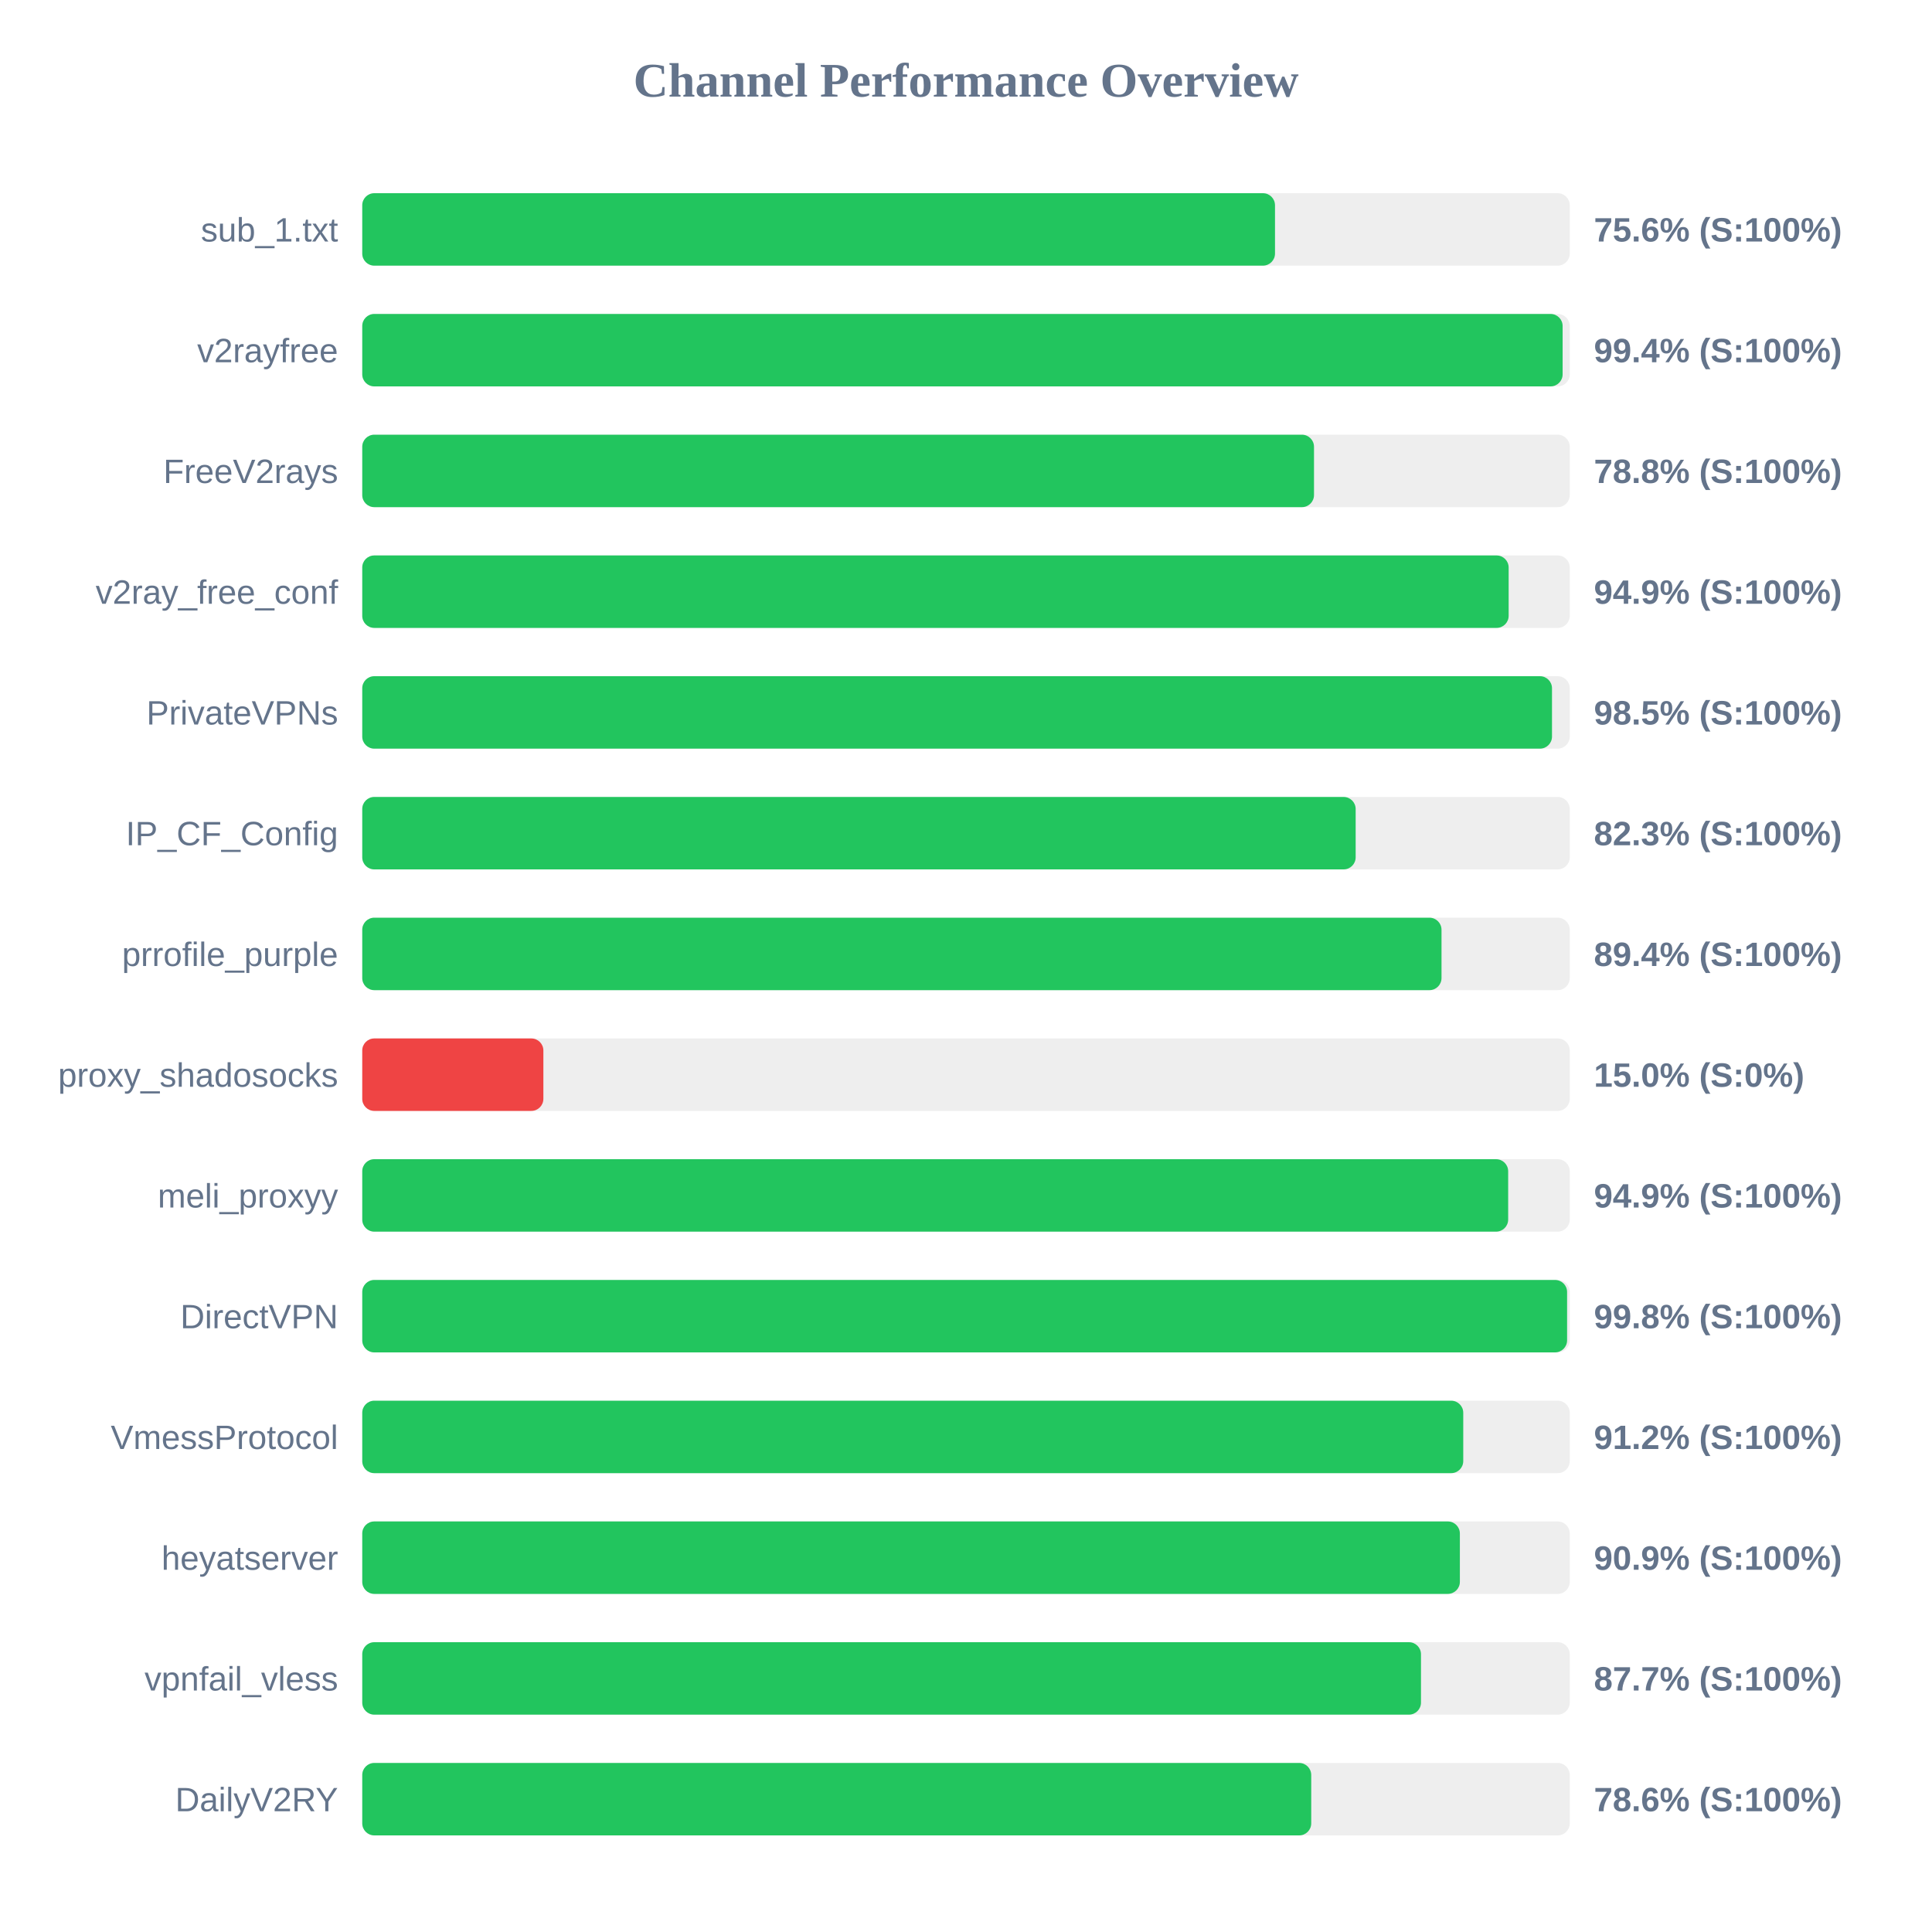
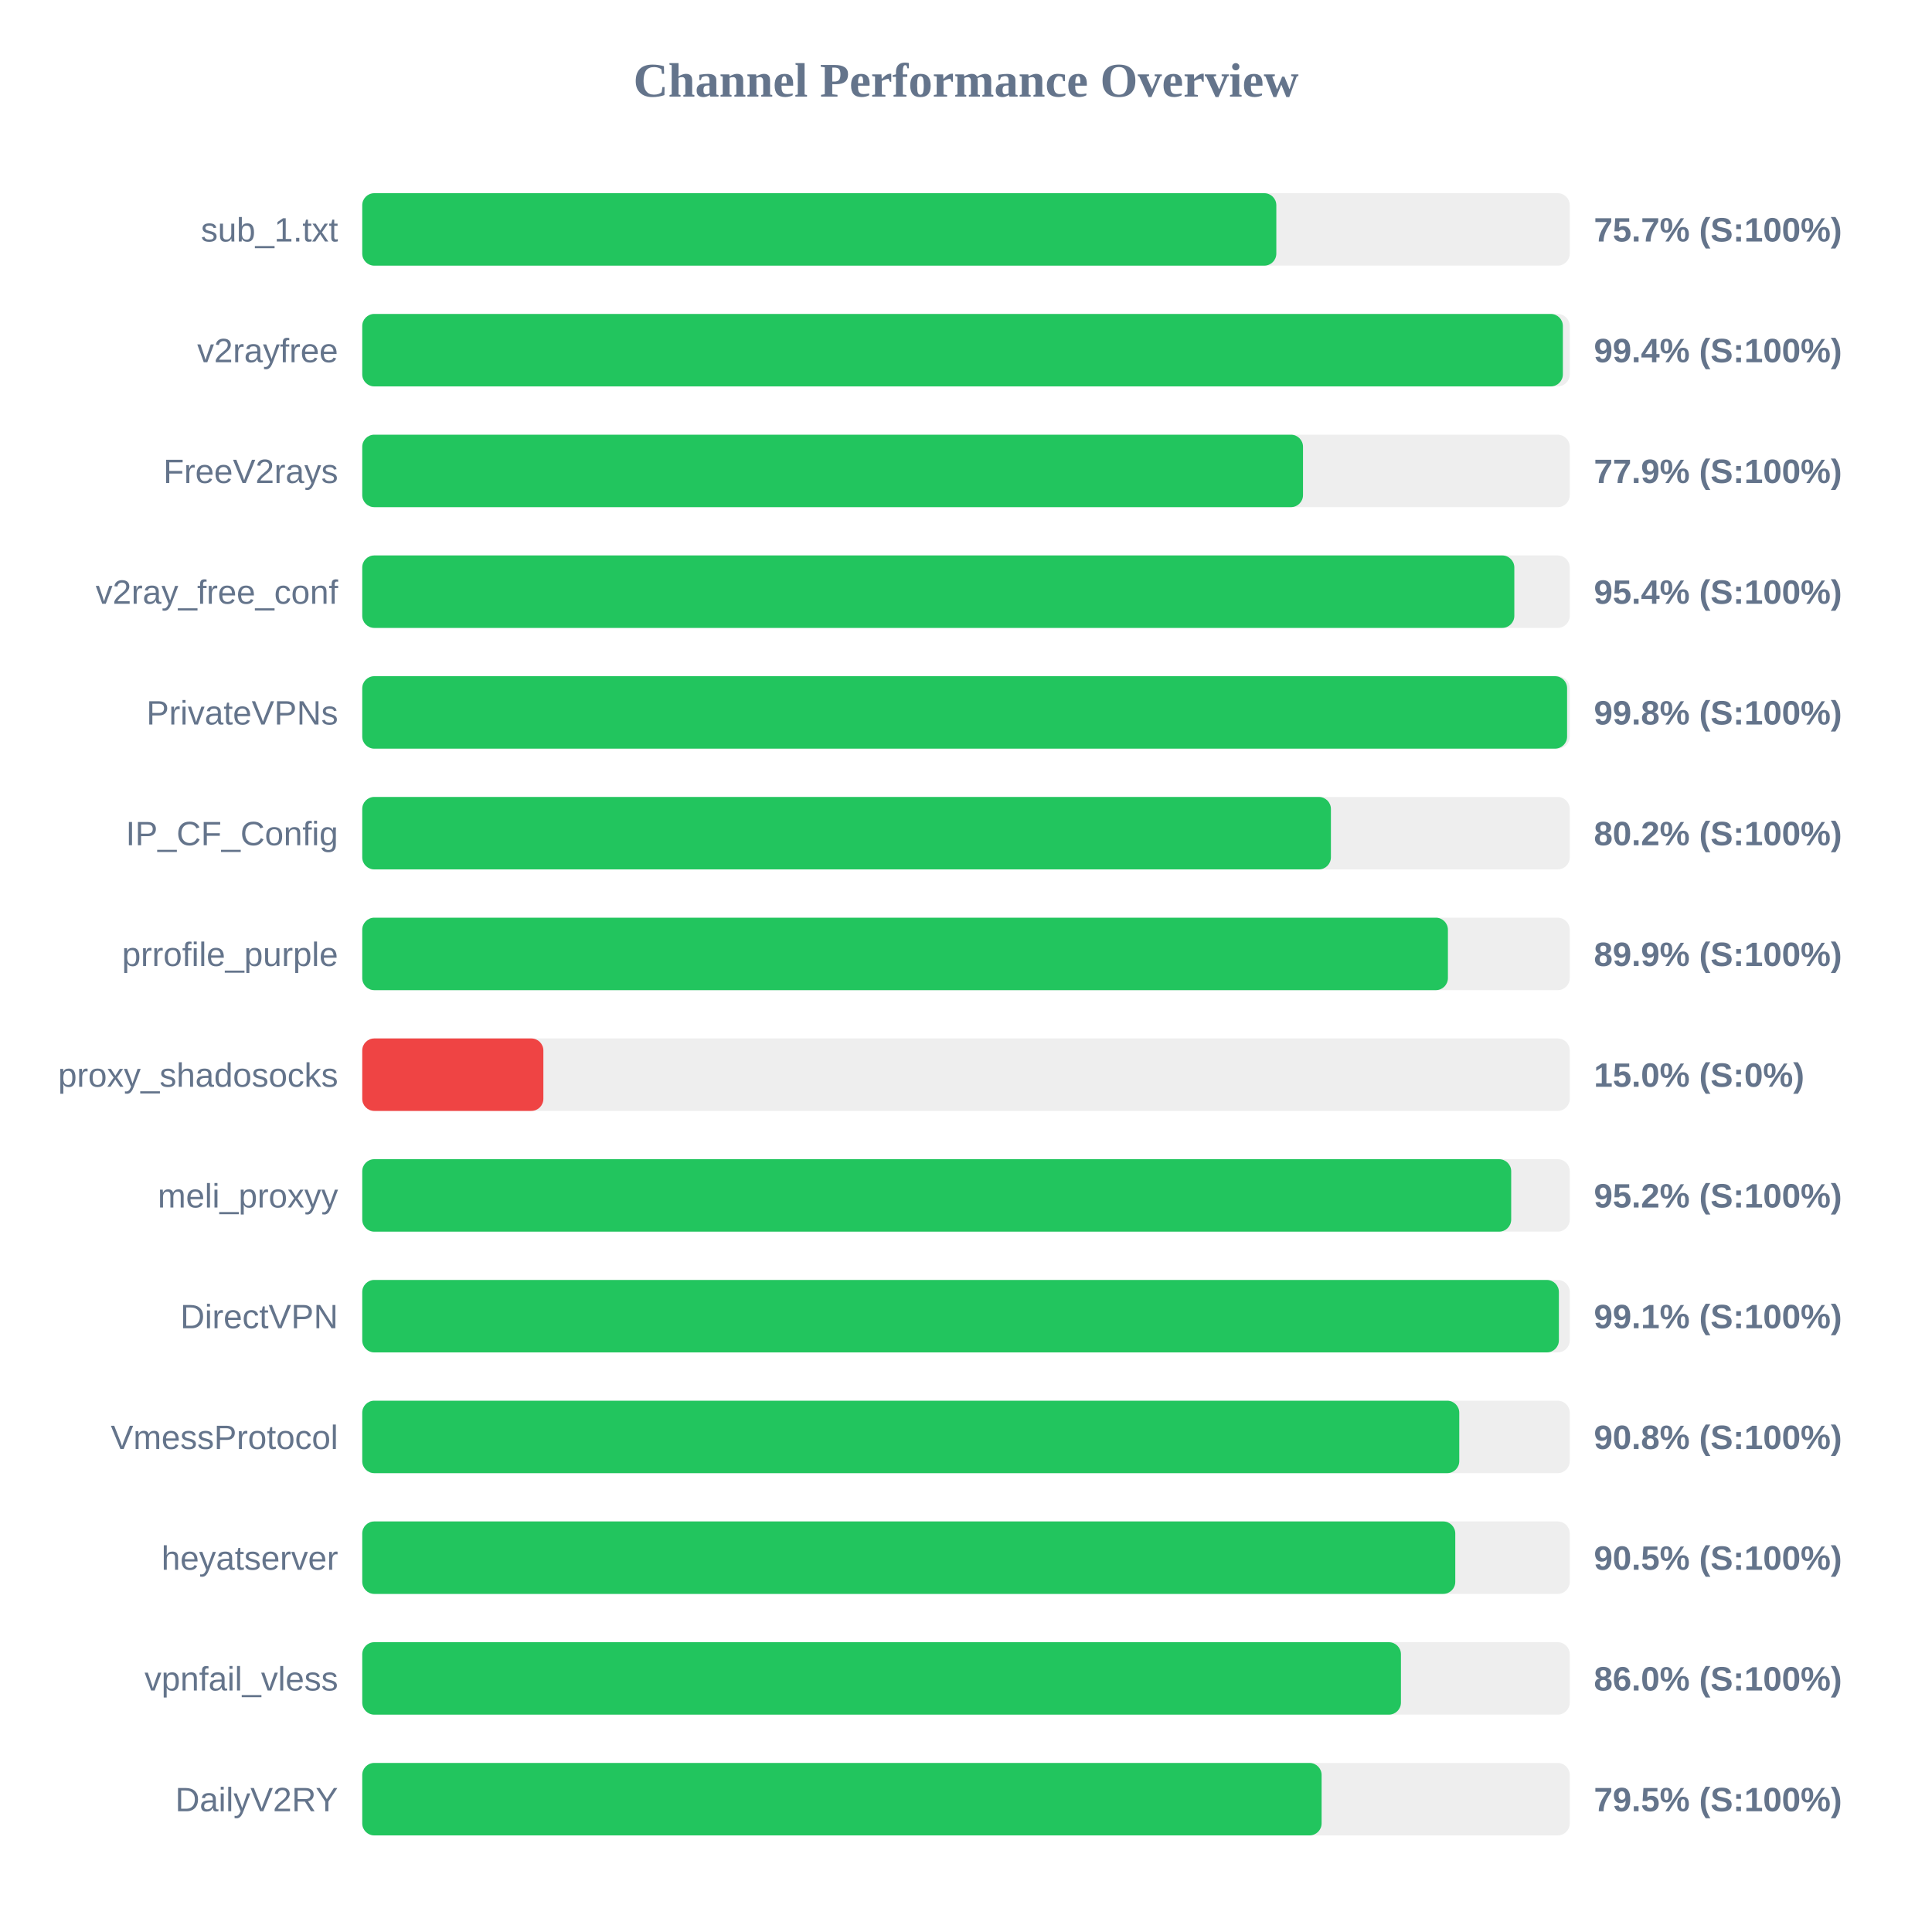
<svg xmlns="http://www.w3.org/2000/svg" width="800" height="800" version="1.1">
  <style>
        .row { font: 14px Arial; fill: #64748b; }
        .score { font: bold 14px Arial; fill: #64748b; }
    </style>
  <text x="400" y="40" text-anchor="middle" font-size="20px" font-weight="bold" fill="#64748b">Channel Performance Overview</text>
  <rect x="150" y="80" width="500" height="30" fill="#eee" rx="5" />
-   <rect x="150" y="80" width="377.95" height="30" fill="#22c55e" rx="5" />
+   <rect x="150" y="80" width="378.5" height="30" fill="#22c55e" rx="5" />
  <text x="140" y="100" text-anchor="end" class="row">sub_1.txt</text>
-   <text x="660" y="100" text-anchor="start" class="score">75.6% (S:100%)</text>
+   <text x="660" y="100" text-anchor="start" class="score">75.7% (S:100%)</text>
  <rect x="150" y="130" width="500" height="30" fill="#eee" rx="5" />
-   <rect x="150" y="130" width="497.05" height="30" fill="#22c55e" rx="5" />
+   <rect x="150" y="130" width="497.15" height="30" fill="#22c55e" rx="5" />
  <text x="140" y="150" text-anchor="end" class="row">v2rayfree</text>
  <text x="660" y="150" text-anchor="start" class="score">99.4% (S:100%)</text>
  <rect x="150" y="180" width="500" height="30" fill="#eee" rx="5" />
-   <rect x="150" y="180" width="394.1" height="30" fill="#22c55e" rx="5" />
+   <rect x="150" y="180" width="389.55" height="30" fill="#22c55e" rx="5" />
  <text x="140" y="200" text-anchor="end" class="row">FreeV2rays</text>
-   <text x="660" y="200" text-anchor="start" class="score">78.8% (S:100%)</text>
+   <text x="660" y="200" text-anchor="start" class="score">77.9% (S:100%)</text>
  <rect x="150" y="230" width="500" height="30" fill="#eee" rx="5" />
-   <rect x="150" y="230" width="474.7" height="30" fill="#22c55e" rx="5" />
+   <rect x="150" y="230" width="477.05" height="30" fill="#22c55e" rx="5" />
  <text x="140" y="250" text-anchor="end" class="row">v2ray_free_conf</text>
-   <text x="660" y="250" text-anchor="start" class="score">94.9% (S:100%)</text>
+   <text x="660" y="250" text-anchor="start" class="score">95.4% (S:100%)</text>
  <rect x="150" y="280" width="500" height="30" fill="#eee" rx="5" />
-   <rect x="150" y="280" width="492.65" height="30" fill="#22c55e" rx="5" />
+   <rect x="150" y="280" width="498.9" height="30" fill="#22c55e" rx="5" />
  <text x="140" y="300" text-anchor="end" class="row">PrivateVPNs</text>
-   <text x="660" y="300" text-anchor="start" class="score">98.5% (S:100%)</text>
+   <text x="660" y="300" text-anchor="start" class="score">99.8% (S:100%)</text>
  <rect x="150" y="330" width="500" height="30" fill="#eee" rx="5" />
-   <rect x="150" y="330" width="411.35" height="30" fill="#22c55e" rx="5" />
+   <rect x="150" y="330" width="401.1" height="30" fill="#22c55e" rx="5" />
  <text x="140" y="350" text-anchor="end" class="row">IP_CF_Config</text>
-   <text x="660" y="350" text-anchor="start" class="score">82.3% (S:100%)</text>
+   <text x="660" y="350" text-anchor="start" class="score">80.2% (S:100%)</text>
  <rect x="150" y="380" width="500" height="30" fill="#eee" rx="5" />
-   <rect x="150" y="380" width="446.9" height="30" fill="#22c55e" rx="5" />
+   <rect x="150" y="380" width="449.55" height="30" fill="#22c55e" rx="5" />
  <text x="140" y="400" text-anchor="end" class="row">prrofile_purple</text>
-   <text x="660" y="400" text-anchor="start" class="score">89.4% (S:100%)</text>
+   <text x="660" y="400" text-anchor="start" class="score">89.9% (S:100%)</text>
  <rect x="150" y="430" width="500" height="30" fill="#eee" rx="5" />
  <rect x="150" y="430" width="75.0" height="30" fill="#ef4444" rx="5" />
  <text x="140" y="450" text-anchor="end" class="row">proxy_shadosocks</text>
  <text x="660" y="450" text-anchor="start" class="score">15.0% (S:0%)</text>
  <rect x="150" y="480" width="500" height="30" fill="#eee" rx="5" />
-   <rect x="150" y="480" width="474.5" height="30" fill="#22c55e" rx="5" />
+   <rect x="150" y="480" width="475.75" height="30" fill="#22c55e" rx="5" />
  <text x="140" y="500" text-anchor="end" class="row">meli_proxyy</text>
-   <text x="660" y="500" text-anchor="start" class="score">94.9% (S:100%)</text>
+   <text x="660" y="500" text-anchor="start" class="score">95.2% (S:100%)</text>
  <rect x="150" y="530" width="500" height="30" fill="#eee" rx="5" />
-   <rect x="150" y="530" width="498.9" height="30" fill="#22c55e" rx="5" />
+   <rect x="150" y="530" width="495.5" height="30" fill="#22c55e" rx="5" />
  <text x="140" y="550" text-anchor="end" class="row">DirectVPN</text>
-   <text x="660" y="550" text-anchor="start" class="score">99.8% (S:100%)</text>
+   <text x="660" y="550" text-anchor="start" class="score">99.1% (S:100%)</text>
  <rect x="150" y="580" width="500" height="30" fill="#eee" rx="5" />
-   <rect x="150" y="580" width="455.9" height="30" fill="#22c55e" rx="5" />
+   <rect x="150" y="580" width="454.25" height="30" fill="#22c55e" rx="5" />
  <text x="140" y="600" text-anchor="end" class="row">VmessProtocol</text>
-   <text x="660" y="600" text-anchor="start" class="score">91.2% (S:100%)</text>
+   <text x="660" y="600" text-anchor="start" class="score">90.8% (S:100%)</text>
  <rect x="150" y="630" width="500" height="30" fill="#eee" rx="5" />
-   <rect x="150" y="630" width="454.5" height="30" fill="#22c55e" rx="5" />
+   <rect x="150" y="630" width="452.6" height="30" fill="#22c55e" rx="5" />
  <text x="140" y="650" text-anchor="end" class="row">heyatserver</text>
-   <text x="660" y="650" text-anchor="start" class="score">90.9% (S:100%)</text>
+   <text x="660" y="650" text-anchor="start" class="score">90.5% (S:100%)</text>
  <rect x="150" y="680" width="500" height="30" fill="#eee" rx="5" />
-   <rect x="150" y="680" width="438.4" height="30" fill="#22c55e" rx="5" />
+   <rect x="150" y="680" width="430.1" height="30" fill="#22c55e" rx="5" />
  <text x="140" y="700" text-anchor="end" class="row">vpnfail_vless</text>
-   <text x="660" y="700" text-anchor="start" class="score">87.7% (S:100%)</text>
+   <text x="660" y="700" text-anchor="start" class="score">86.0% (S:100%)</text>
  <rect x="150" y="730" width="500" height="30" fill="#eee" rx="5" />
-   <rect x="150" y="730" width="392.95" height="30" fill="#22c55e" rx="5" />
+   <rect x="150" y="730" width="397.25" height="30" fill="#22c55e" rx="5" />
  <text x="140" y="750" text-anchor="end" class="row">DailyV2RY</text>
-   <text x="660" y="750" text-anchor="start" class="score">78.6% (S:100%)</text>
+   <text x="660" y="750" text-anchor="start" class="score">79.5% (S:100%)</text>
</svg>
